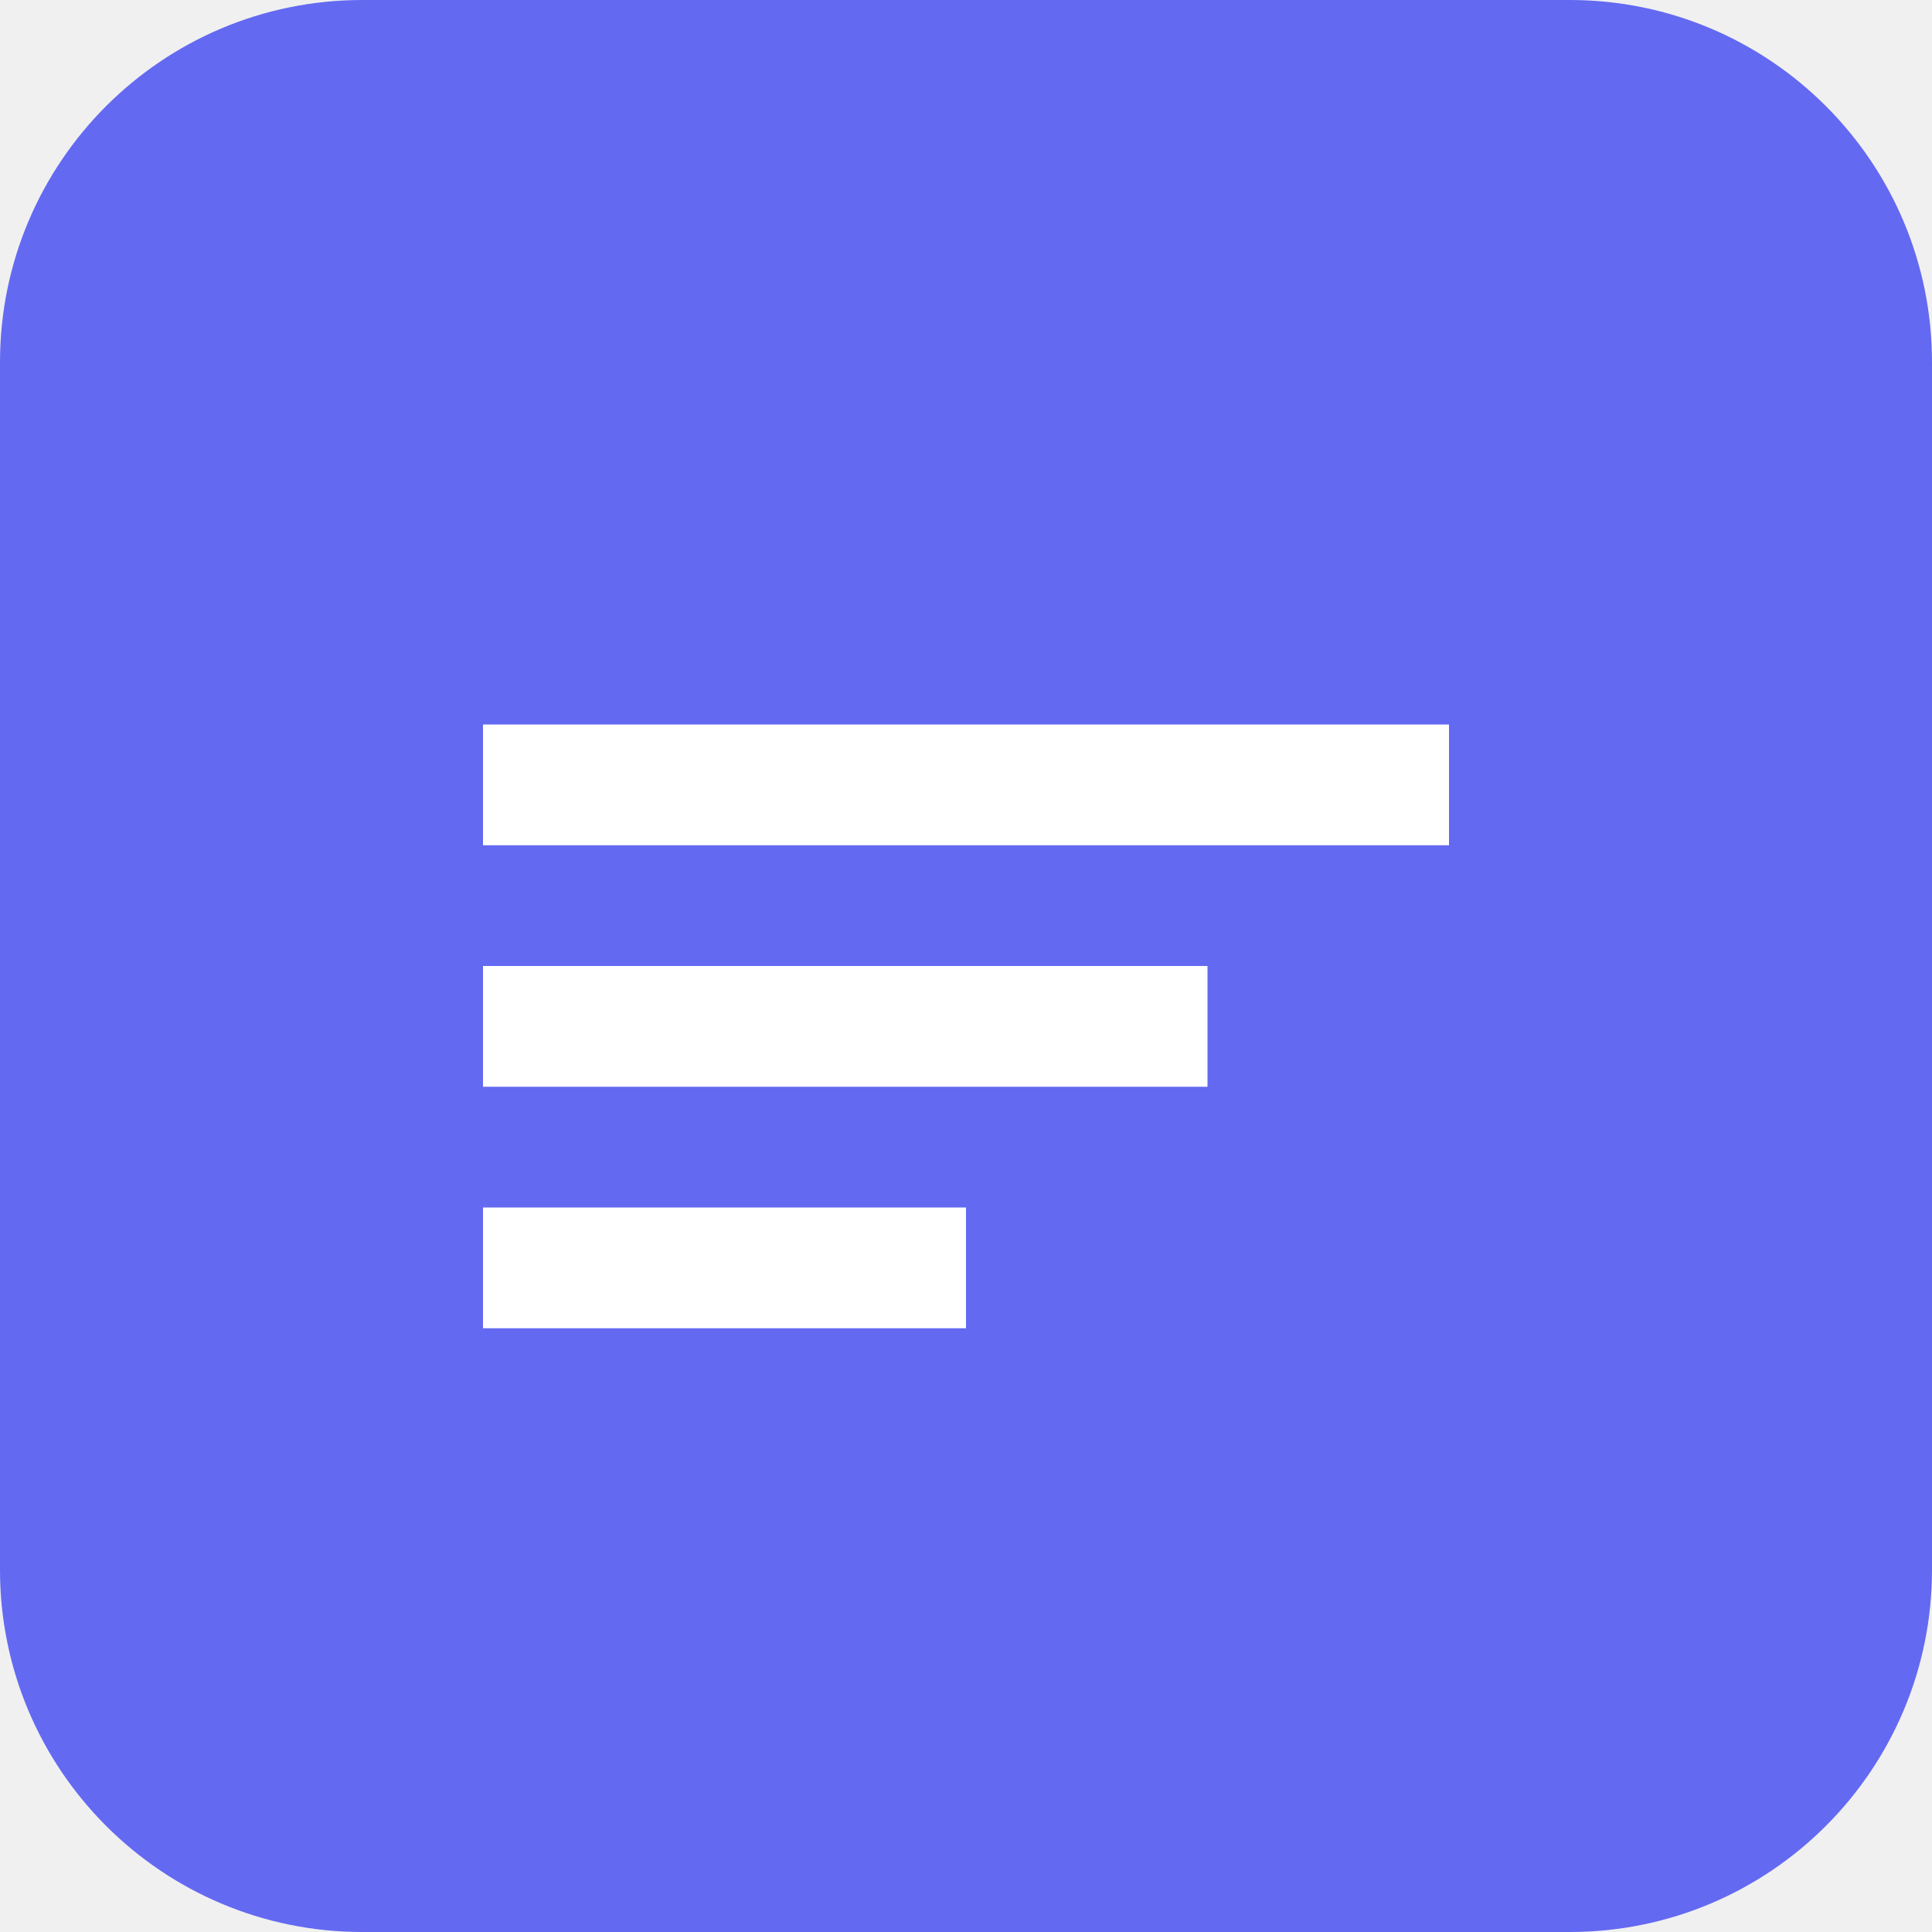
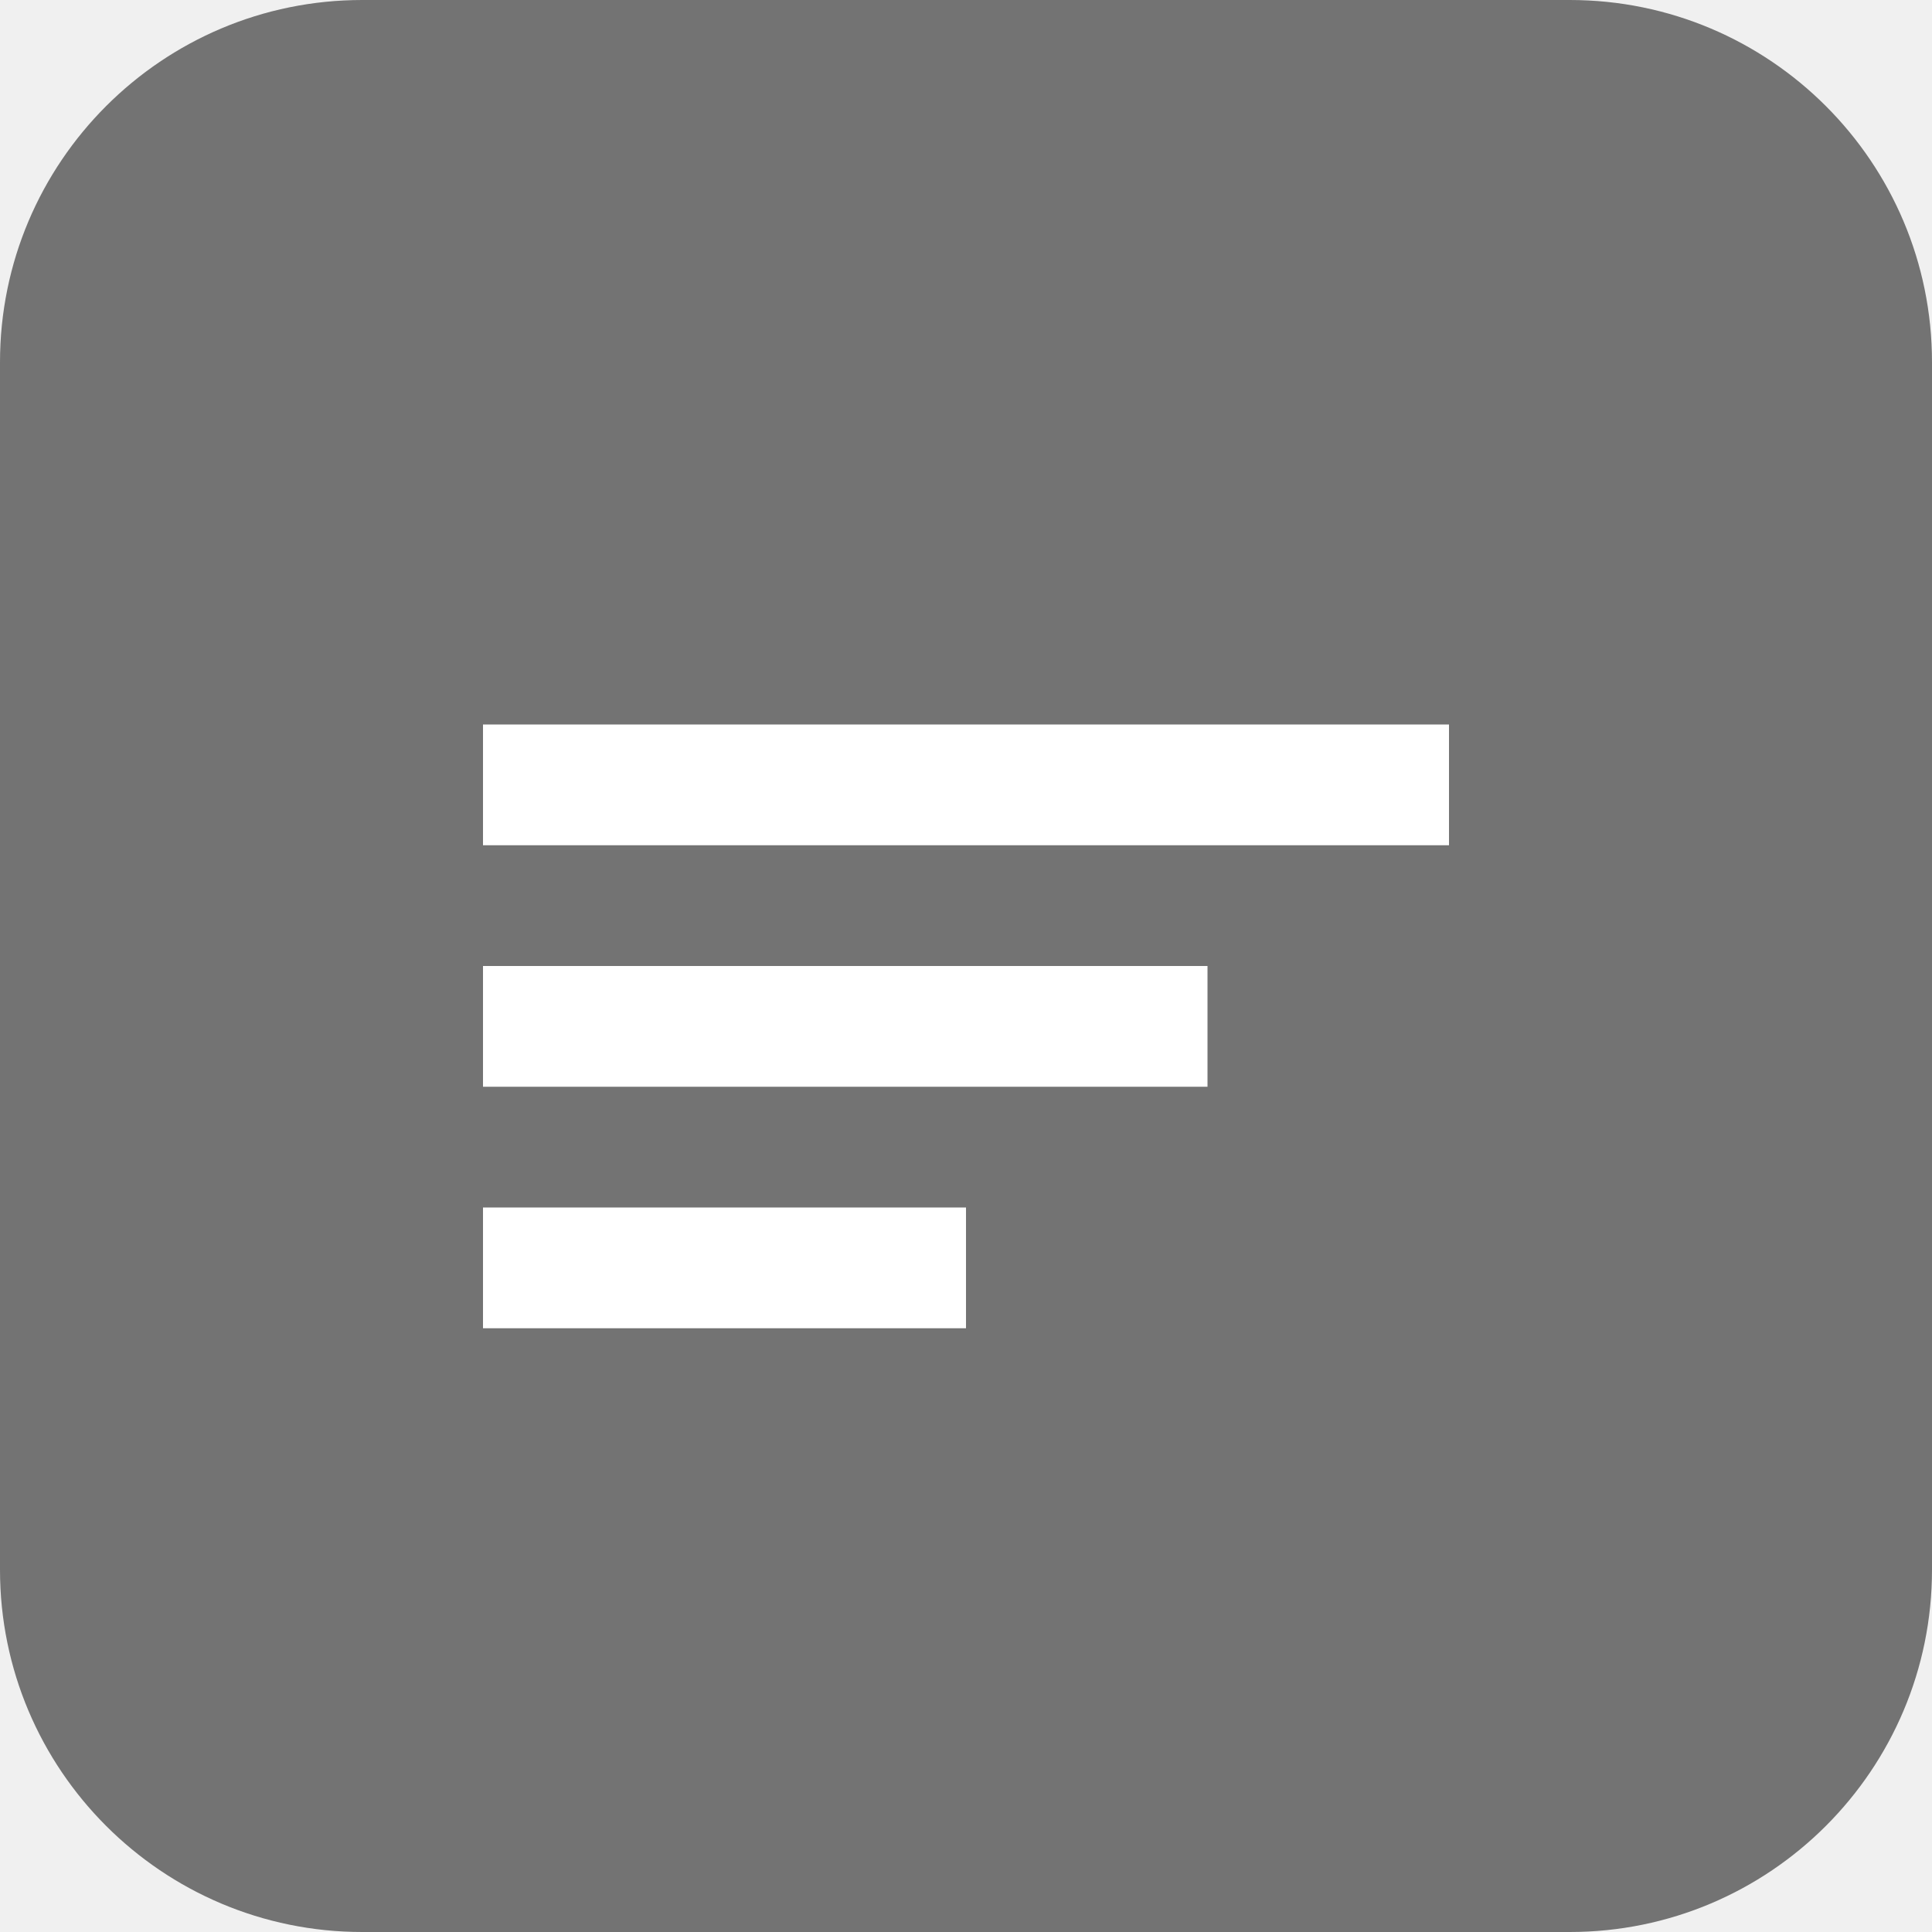
<svg xmlns="http://www.w3.org/2000/svg" viewBox="0 0 32 32">
-   <rect width="32" height="32" rx="6" fill="hsl(238, 84%, 67%)" />
+   <rect width="32" height="32" rx="6" fill="hsl(0, 0%, 45%)" />
  <path d="M8 12h16v2H8zm0 4h12v2H8zm0 4h8v2H8z" fill="white" />
</svg>
